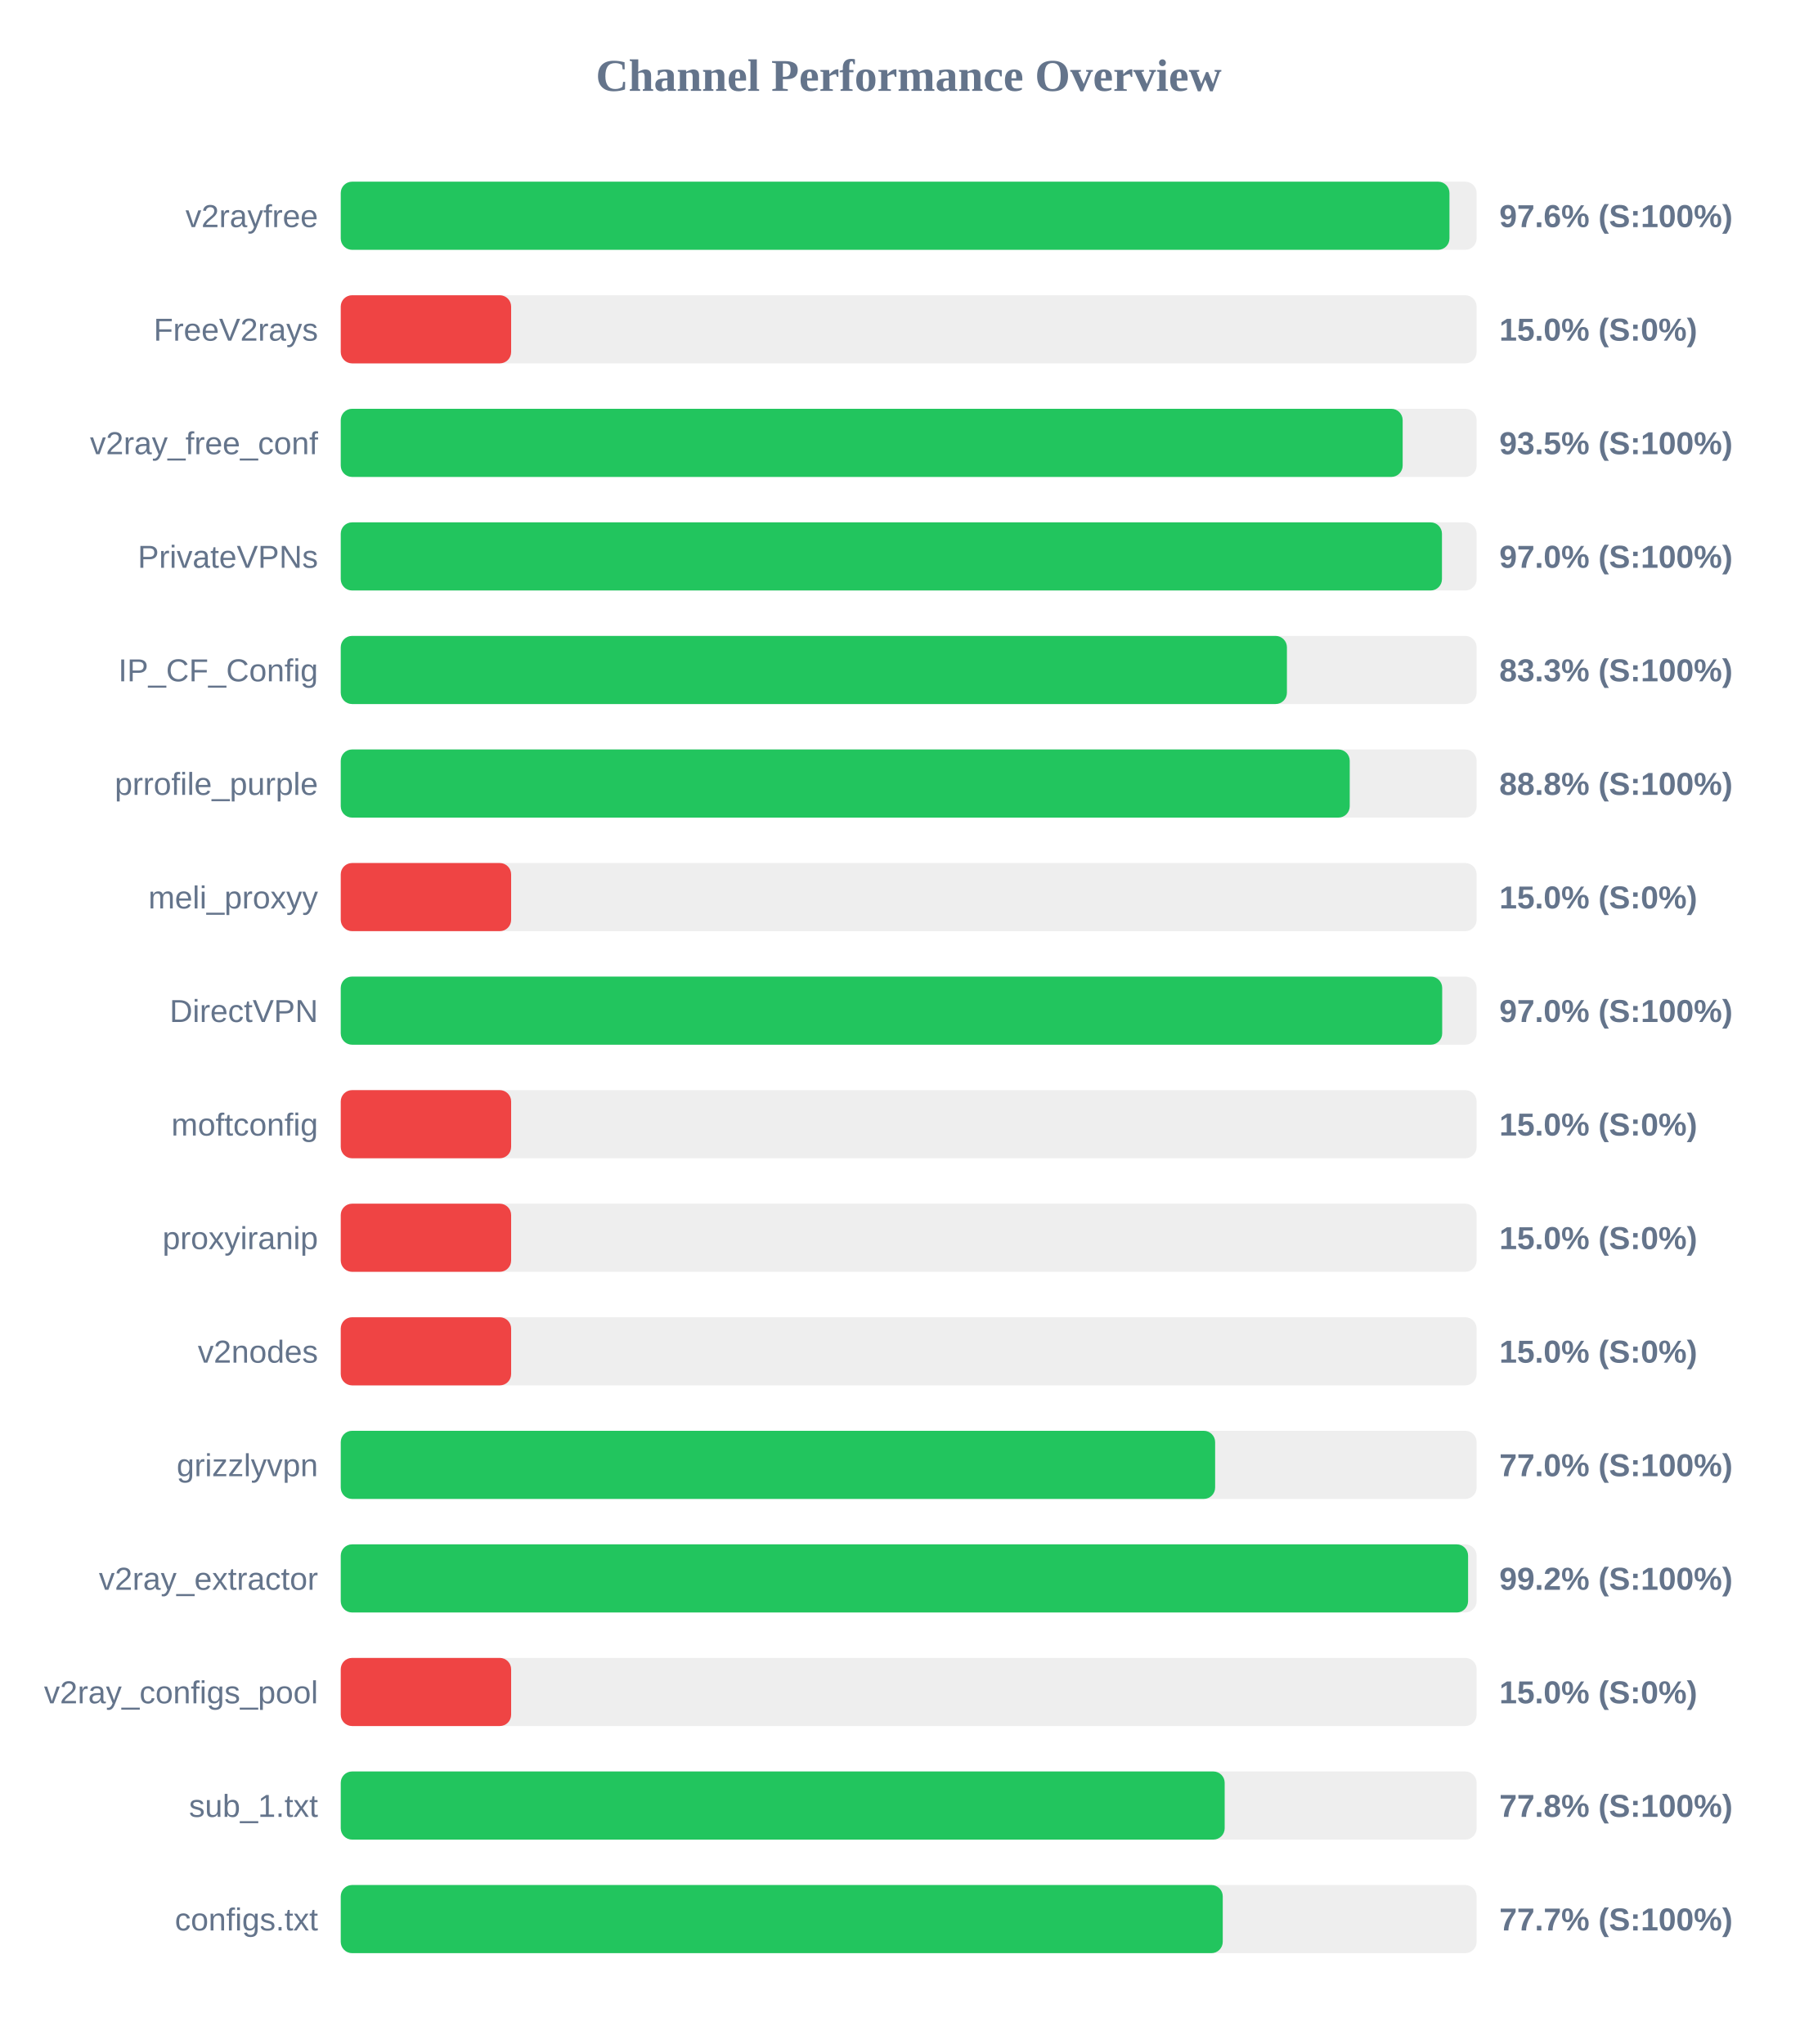
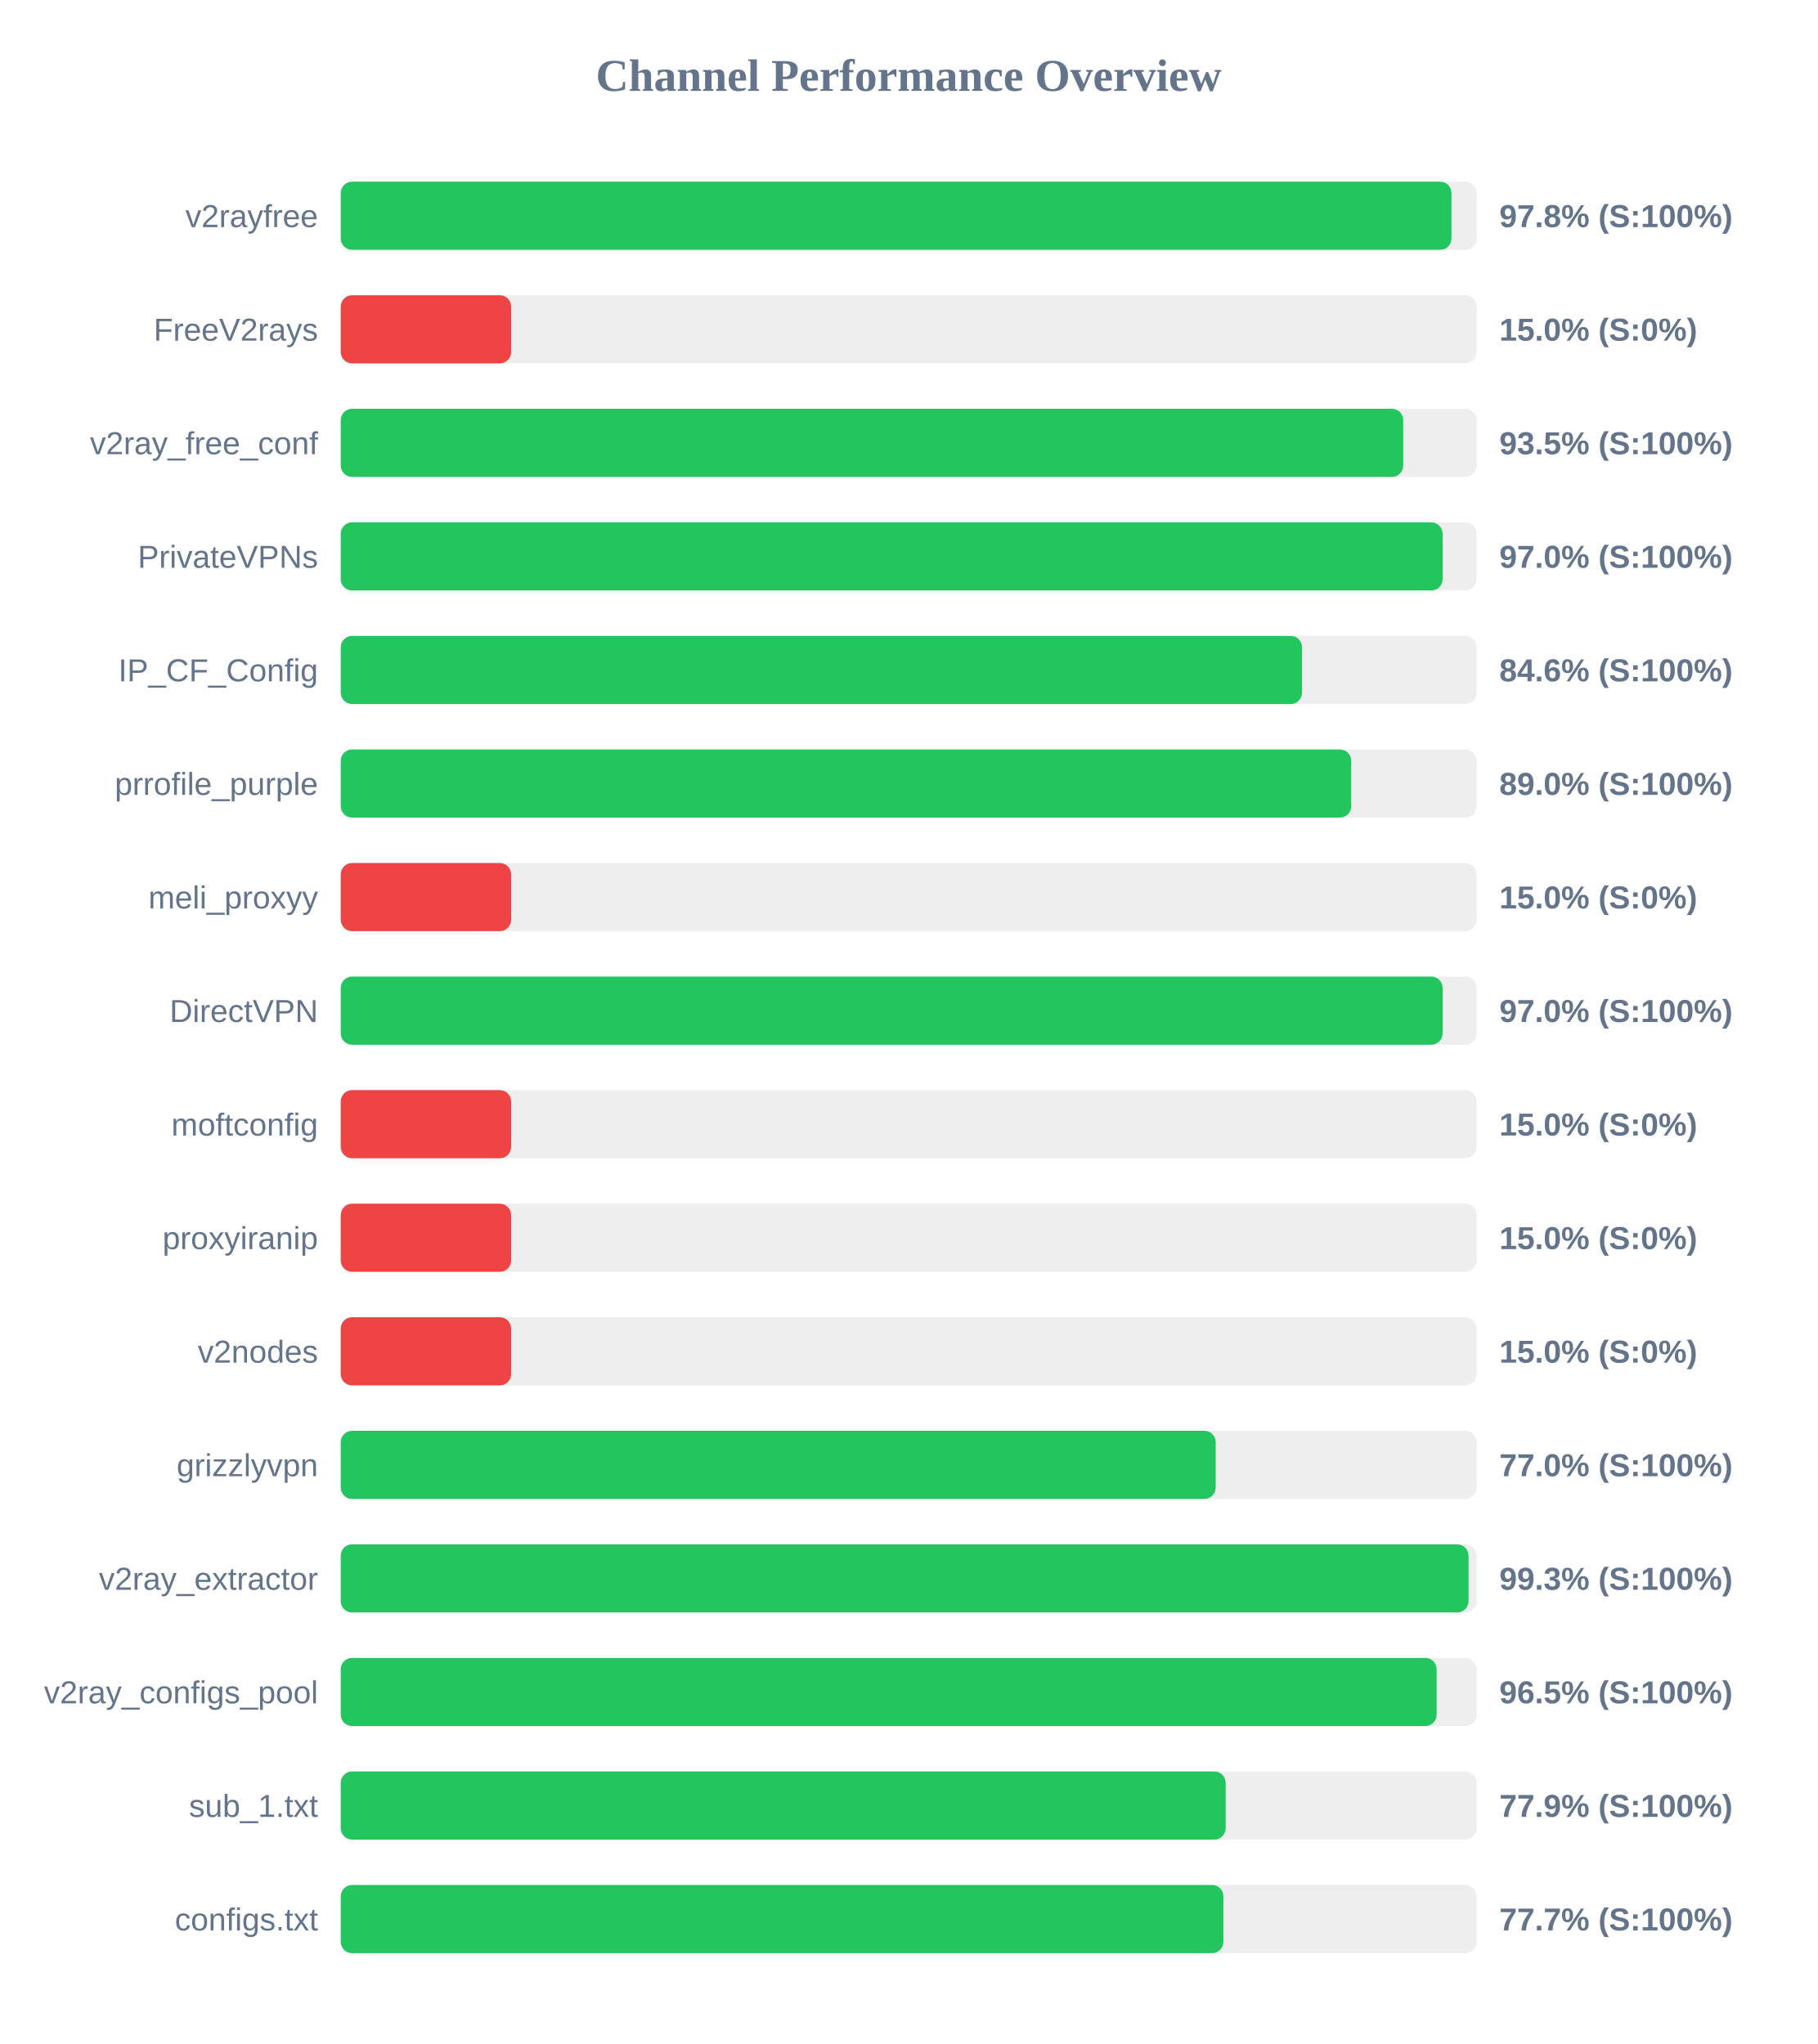
<svg xmlns="http://www.w3.org/2000/svg" width="800" height="900" version="1.1">
  <style>
        .row { font: 14px Arial; fill: #64748b; }
        .score { font: bold 14px Arial; fill: #64748b; }
    </style>
  <text x="400" y="40" text-anchor="middle" font-size="20px" font-weight="bold" fill="#64748b">Channel Performance Overview</text>
  <rect x="150" y="80" width="500" height="30" fill="#eee" rx="5" />
-   <rect x="150" y="80" width="488.05" height="30" fill="#22c55e" rx="5" />
+   <rect x="150" y="80" width="488.95" height="30" fill="#22c55e" rx="5" />
  <text x="140" y="100" text-anchor="end" class="row">v2rayfree</text>
-   <text x="660" y="100" text-anchor="start" class="score">97.6% (S:100%)</text>
+   <text x="660" y="100" text-anchor="start" class="score">97.8% (S:100%)</text>
  <rect x="150" y="130" width="500" height="30" fill="#eee" rx="5" />
  <rect x="150" y="130" width="75.0" height="30" fill="#ef4444" rx="5" />
  <text x="140" y="150" text-anchor="end" class="row">FreeV2rays</text>
  <text x="660" y="150" text-anchor="start" class="score">15.0% (S:0%)</text>
  <rect x="150" y="180" width="500" height="30" fill="#eee" rx="5" />
-   <rect x="150" y="180" width="467.45" height="30" fill="#22c55e" rx="5" />
+   <rect x="150" y="180" width="467.7" height="30" fill="#22c55e" rx="5" />
  <text x="140" y="200" text-anchor="end" class="row">v2ray_free_conf</text>
  <text x="660" y="200" text-anchor="start" class="score">93.5% (S:100%)</text>
  <rect x="150" y="230" width="500" height="30" fill="#eee" rx="5" />
-   <rect x="150" y="230" width="484.75" height="30" fill="#22c55e" rx="5" />
+   <rect x="150" y="230" width="485.05" height="30" fill="#22c55e" rx="5" />
  <text x="140" y="250" text-anchor="end" class="row">PrivateVPNs</text>
  <text x="660" y="250" text-anchor="start" class="score">97.0% (S:100%)</text>
  <rect x="150" y="280" width="500" height="30" fill="#eee" rx="5" />
-   <rect x="150" y="280" width="416.5" height="30" fill="#22c55e" rx="5" />
+   <rect x="150" y="280" width="423.15" height="30" fill="#22c55e" rx="5" />
  <text x="140" y="300" text-anchor="end" class="row">IP_CF_Config</text>
-   <text x="660" y="300" text-anchor="start" class="score">83.3% (S:100%)</text>
+   <text x="660" y="300" text-anchor="start" class="score">84.6% (S:100%)</text>
  <rect x="150" y="330" width="500" height="30" fill="#eee" rx="5" />
-   <rect x="150" y="330" width="444.15" height="30" fill="#22c55e" rx="5" />
+   <rect x="150" y="330" width="444.8" height="30" fill="#22c55e" rx="5" />
  <text x="140" y="350" text-anchor="end" class="row">prrofile_purple</text>
-   <text x="660" y="350" text-anchor="start" class="score">88.8% (S:100%)</text>
+   <text x="660" y="350" text-anchor="start" class="score">89.0% (S:100%)</text>
  <rect x="150" y="380" width="500" height="30" fill="#eee" rx="5" />
  <rect x="150" y="380" width="75.0" height="30" fill="#ef4444" rx="5" />
  <text x="140" y="400" text-anchor="end" class="row">meli_proxyy</text>
  <text x="660" y="400" text-anchor="start" class="score">15.0% (S:0%)</text>
  <rect x="150" y="430" width="500" height="30" fill="#eee" rx="5" />
-   <rect x="150" y="430" width="484.85" height="30" fill="#22c55e" rx="5" />
+   <rect x="150" y="430" width="485.05" height="30" fill="#22c55e" rx="5" />
  <text x="140" y="450" text-anchor="end" class="row">DirectVPN</text>
  <text x="660" y="450" text-anchor="start" class="score">97.0% (S:100%)</text>
  <rect x="150" y="480" width="500" height="30" fill="#eee" rx="5" />
  <rect x="150" y="480" width="75.0" height="30" fill="#ef4444" rx="5" />
  <text x="140" y="500" text-anchor="end" class="row">moftconfig</text>
  <text x="660" y="500" text-anchor="start" class="score">15.0% (S:0%)</text>
  <rect x="150" y="530" width="500" height="30" fill="#eee" rx="5" />
  <rect x="150" y="530" width="75.0" height="30" fill="#ef4444" rx="5" />
  <text x="140" y="550" text-anchor="end" class="row">proxyiranip</text>
  <text x="660" y="550" text-anchor="start" class="score">15.0% (S:0%)</text>
  <rect x="150" y="580" width="500" height="30" fill="#eee" rx="5" />
  <rect x="150" y="580" width="75.0" height="30" fill="#ef4444" rx="5" />
  <text x="140" y="600" text-anchor="end" class="row">v2nodes</text>
  <text x="660" y="600" text-anchor="start" class="score">15.0% (S:0%)</text>
  <rect x="150" y="630" width="500" height="30" fill="#eee" rx="5" />
-   <rect x="150" y="630" width="384.9" height="30" fill="#22c55e" rx="5" />
+   <rect x="150" y="630" width="385.15" height="30" fill="#22c55e" rx="5" />
  <text x="140" y="650" text-anchor="end" class="row">grizzlyvpn</text>
  <text x="660" y="650" text-anchor="start" class="score">77.0% (S:100%)</text>
  <rect x="150" y="680" width="500" height="30" fill="#eee" rx="5" />
-   <rect x="150" y="680" width="496.25" height="30" fill="#22c55e" rx="5" />
+   <rect x="150" y="680" width="496.45" height="30" fill="#22c55e" rx="5" />
  <text x="140" y="700" text-anchor="end" class="row">v2ray_extractor</text>
-   <text x="660" y="700" text-anchor="start" class="score">99.2% (S:100%)</text>
+   <text x="660" y="700" text-anchor="start" class="score">99.3% (S:100%)</text>
  <rect x="150" y="730" width="500" height="30" fill="#eee" rx="5" />
-   <rect x="150" y="730" width="75.0" height="30" fill="#ef4444" rx="5" />
+   <rect x="150" y="730" width="482.4" height="30" fill="#22c55e" rx="5" />
  <text x="140" y="750" text-anchor="end" class="row">v2ray_configs_pool</text>
-   <text x="660" y="750" text-anchor="start" class="score">15.0% (S:0%)</text>
+   <text x="660" y="750" text-anchor="start" class="score">96.5% (S:100%)</text>
  <rect x="150" y="780" width="500" height="30" fill="#eee" rx="5" />
-   <rect x="150" y="780" width="389.1" height="30" fill="#22c55e" rx="5" />
+   <rect x="150" y="780" width="389.55" height="30" fill="#22c55e" rx="5" />
  <text x="140" y="800" text-anchor="end" class="row">sub_1.txt</text>
-   <text x="660" y="800" text-anchor="start" class="score">77.8% (S:100%)</text>
+   <text x="660" y="800" text-anchor="start" class="score">77.9% (S:100%)</text>
  <rect x="150" y="830" width="500" height="30" fill="#eee" rx="5" />
-   <rect x="150" y="830" width="388.25" height="30" fill="#22c55e" rx="5" />
+   <rect x="150" y="830" width="388.55" height="30" fill="#22c55e" rx="5" />
  <text x="140" y="850" text-anchor="end" class="row">configs.txt</text>
  <text x="660" y="850" text-anchor="start" class="score">77.7% (S:100%)</text>
</svg>
